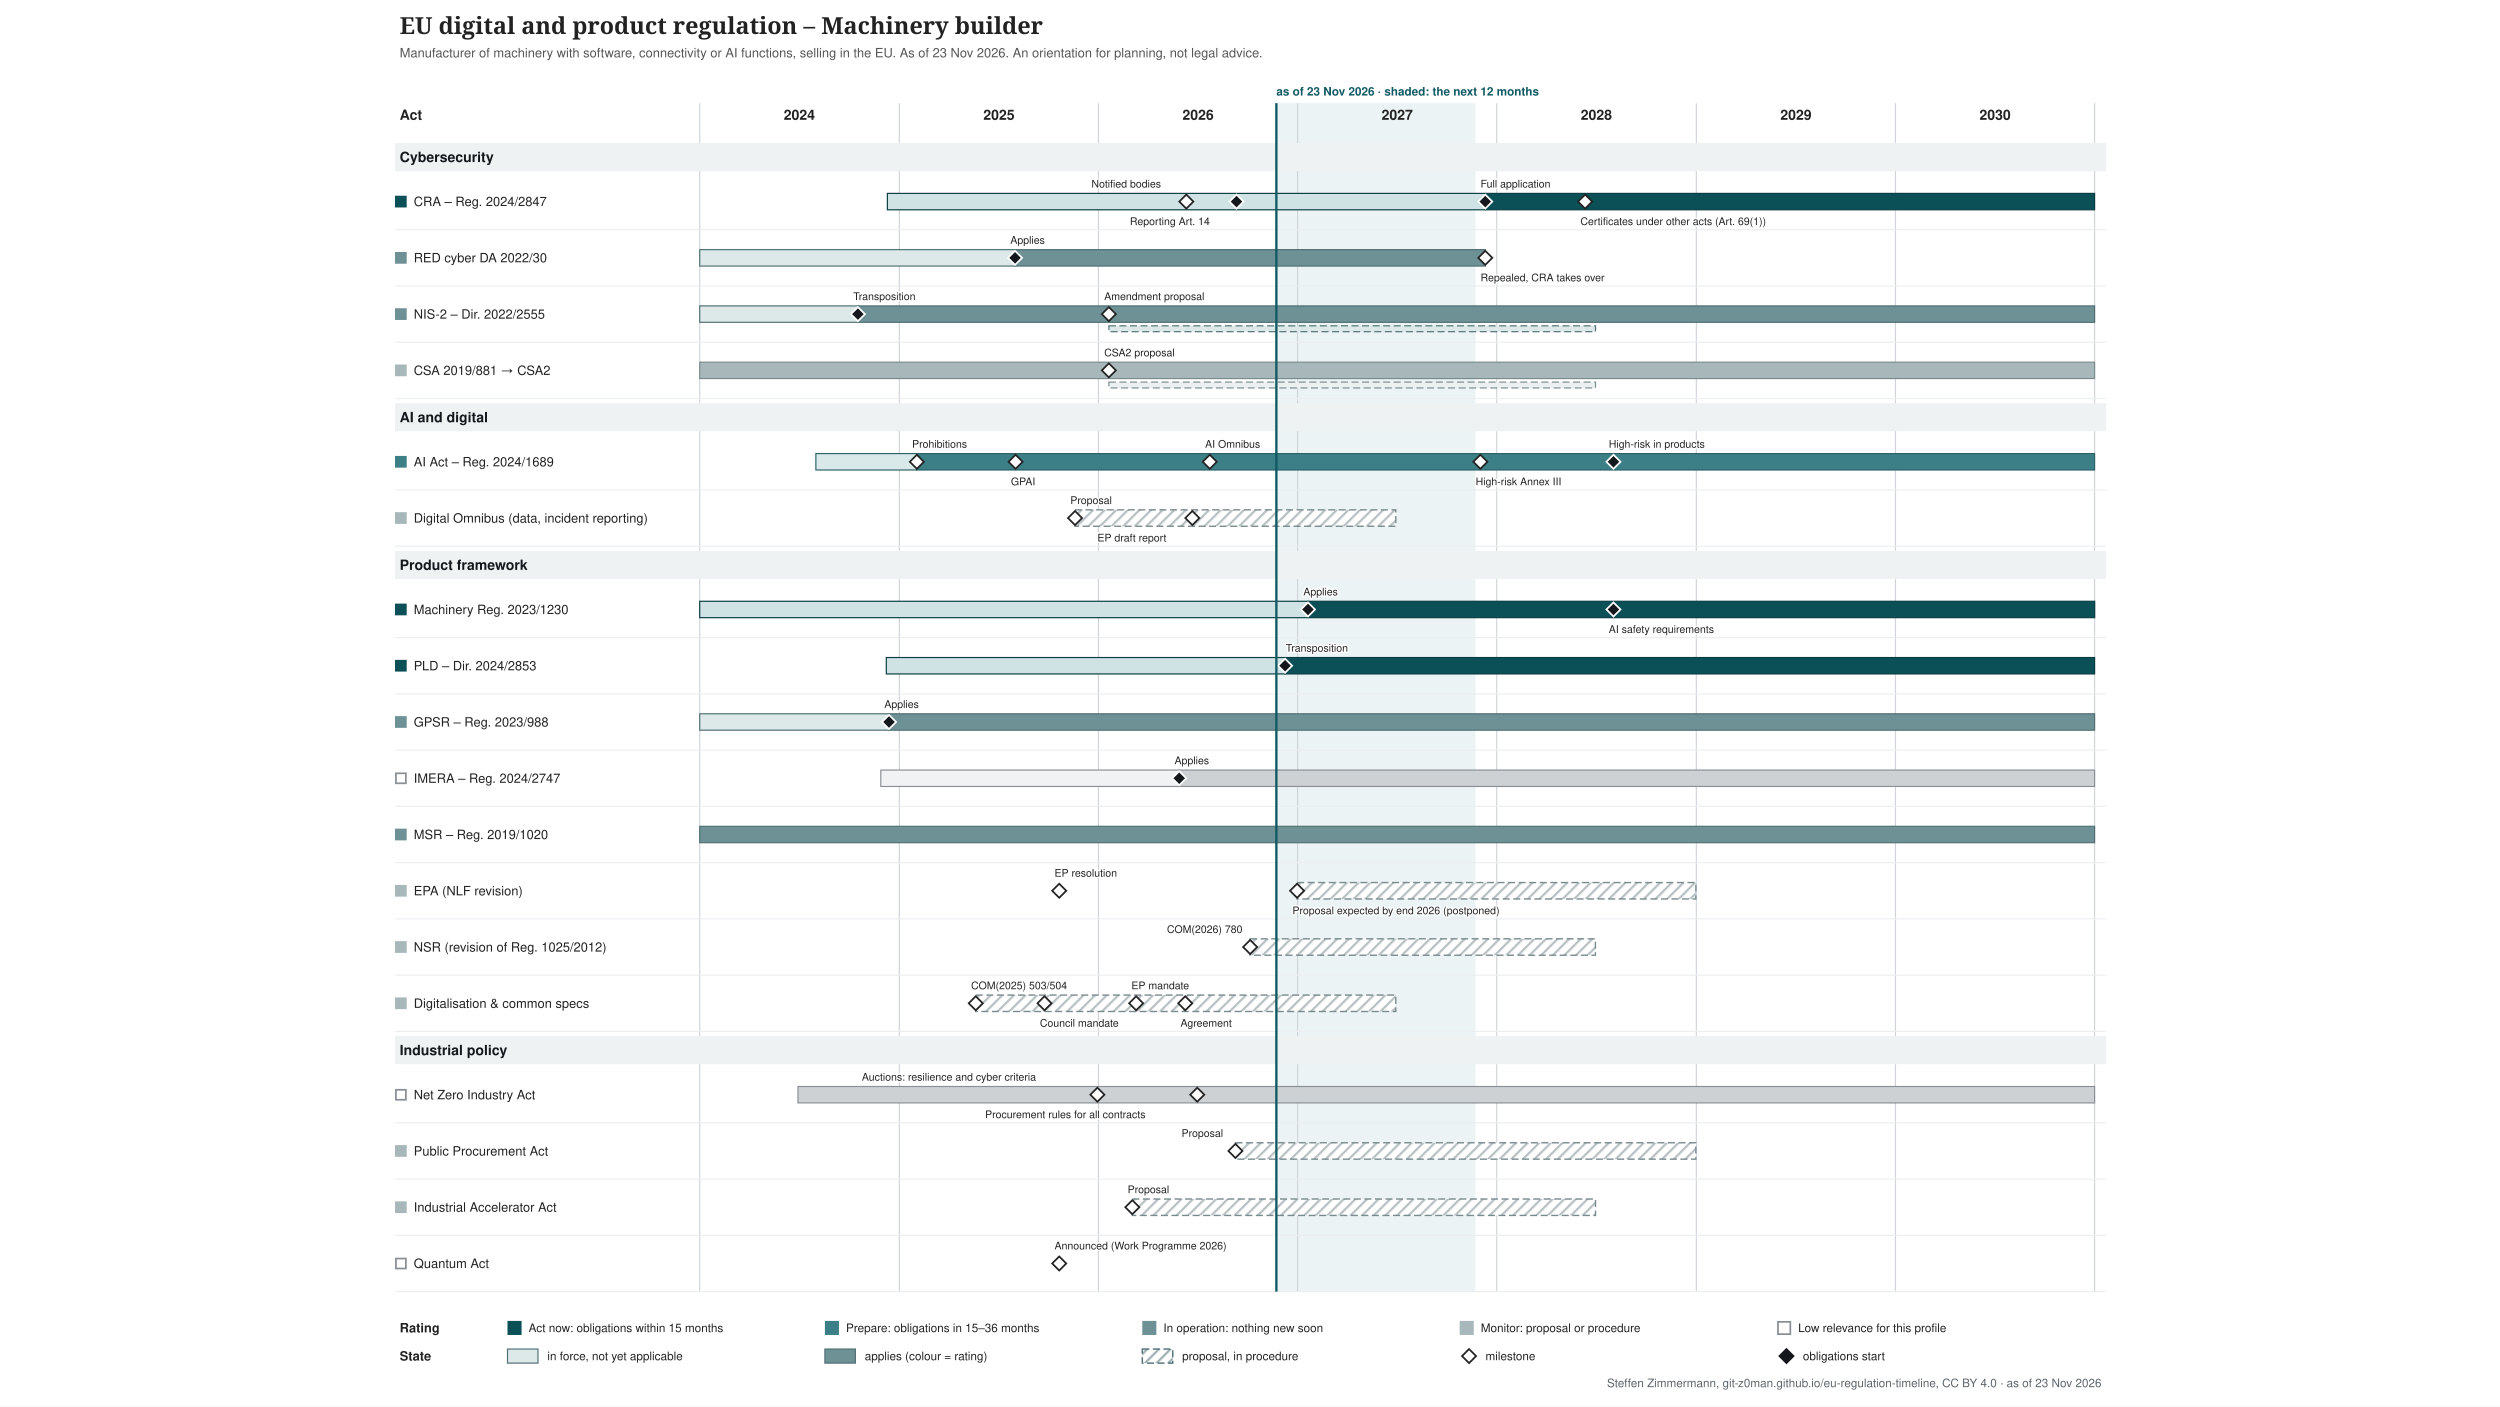
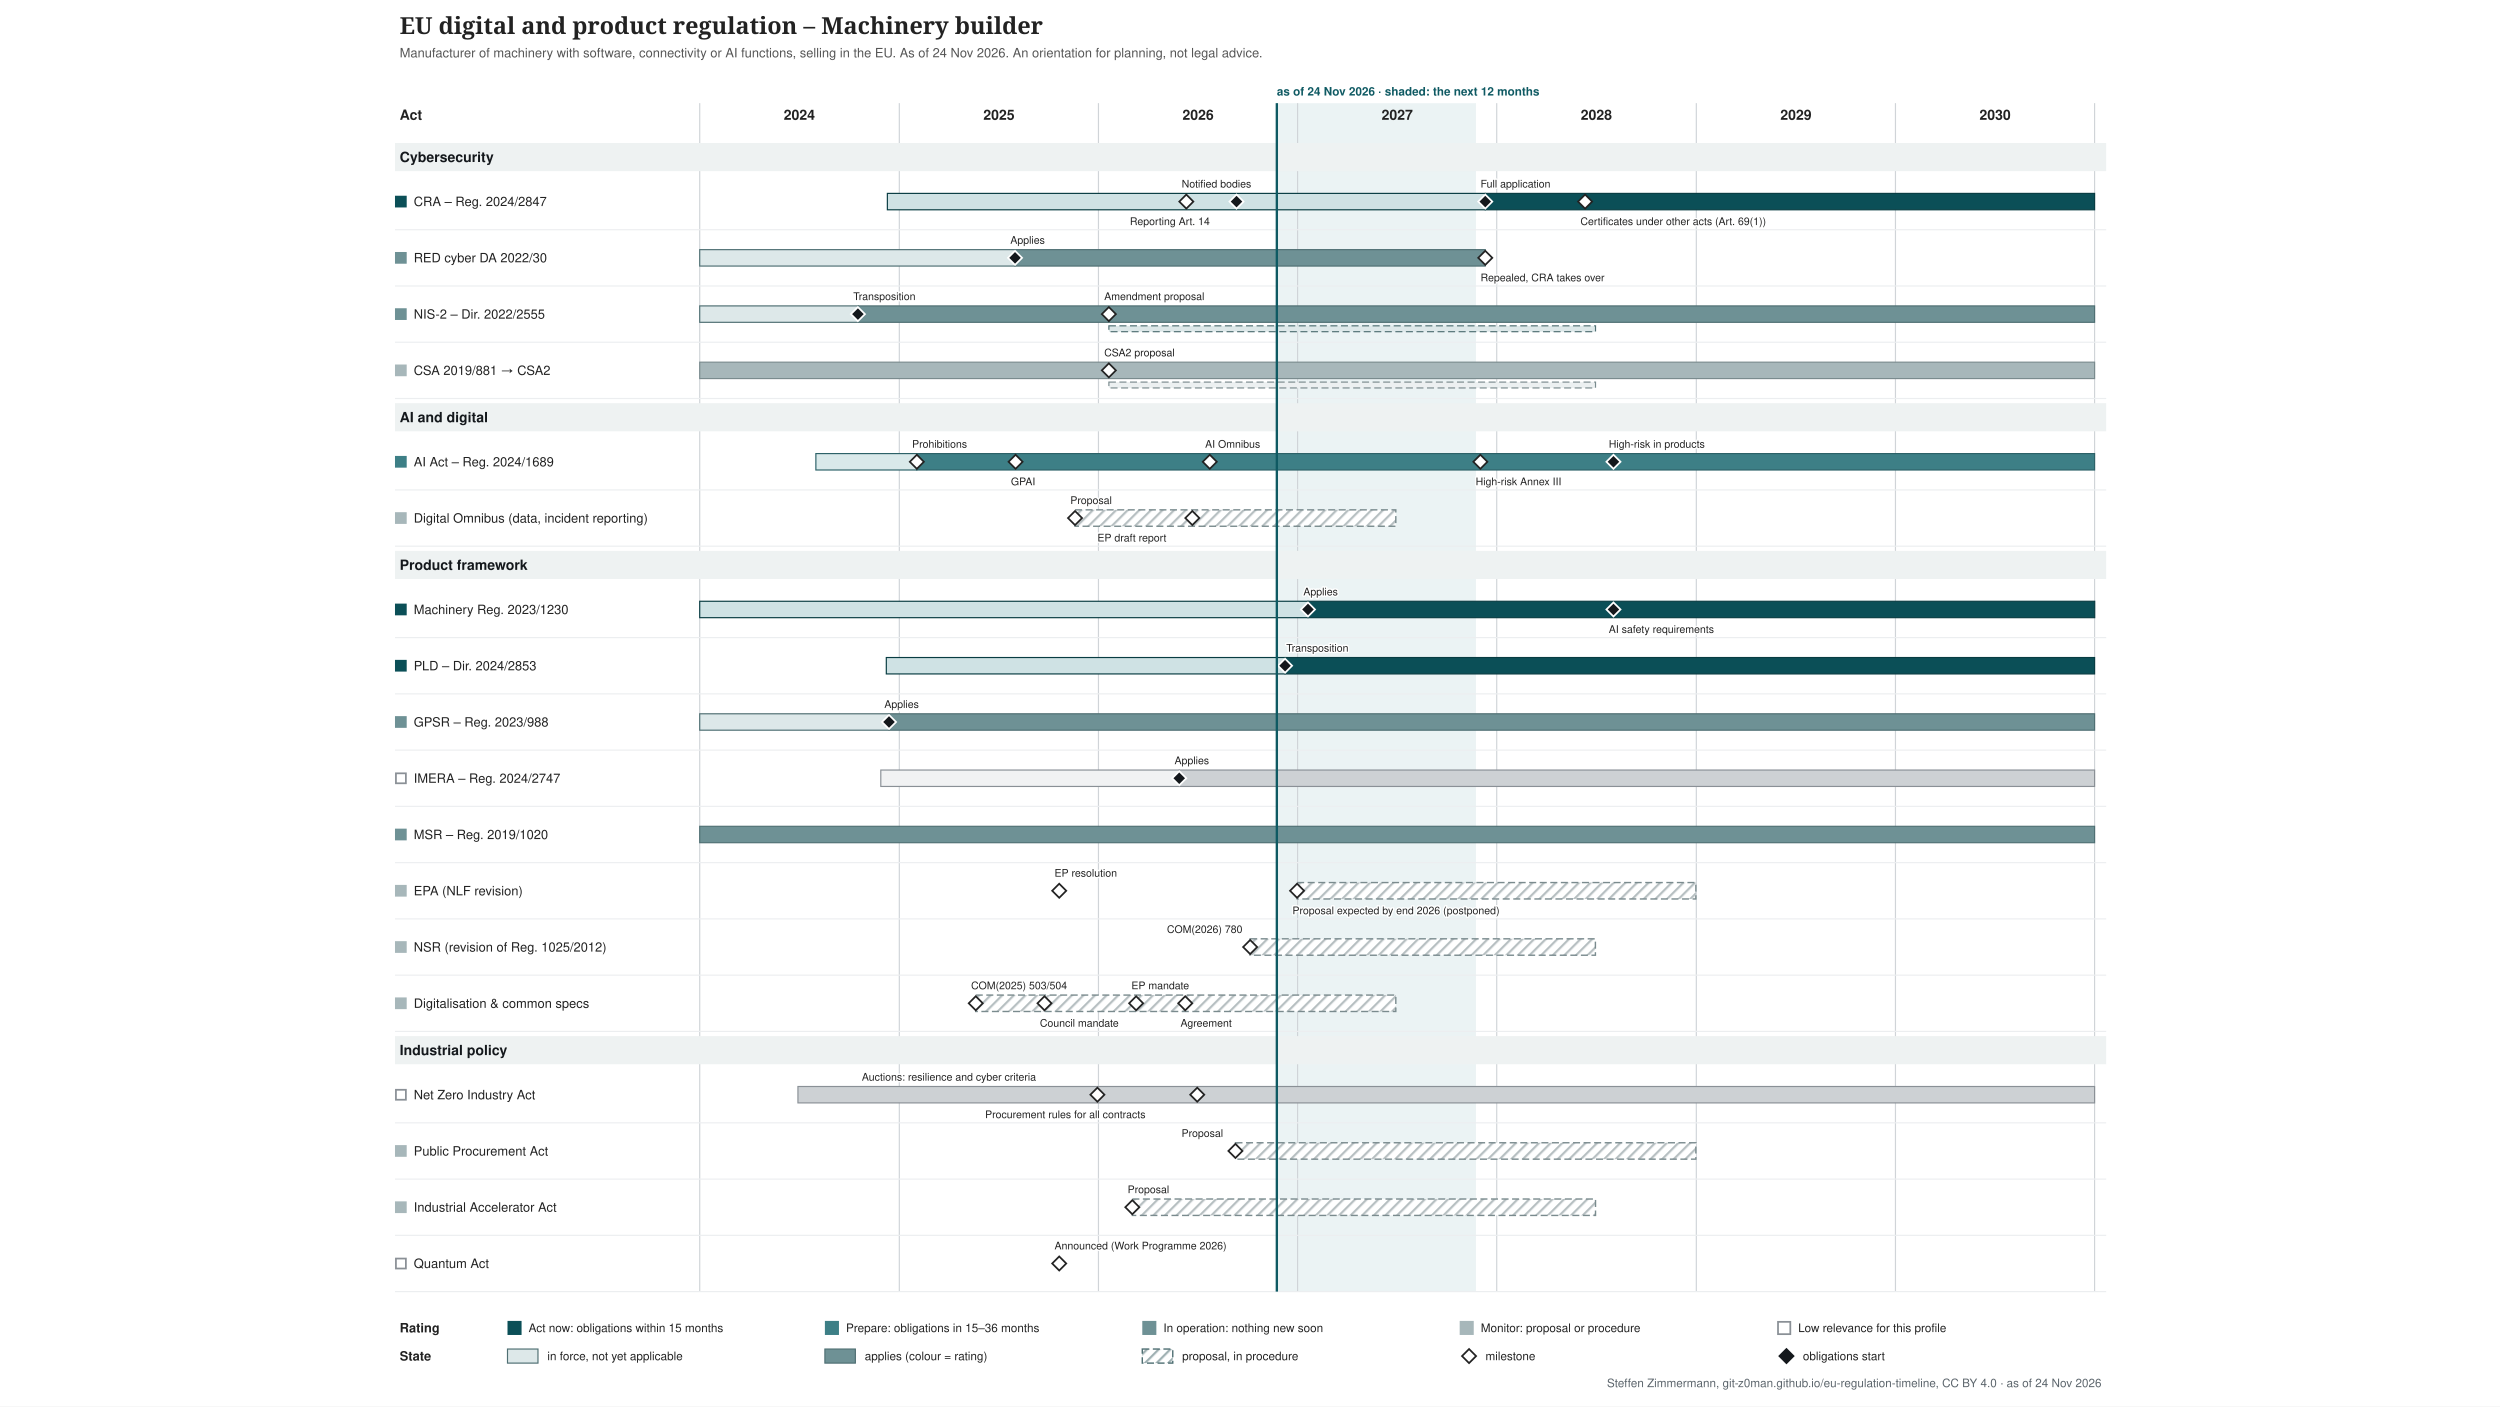
<svg xmlns="http://www.w3.org/2000/svg" xmlns:xlink="http://www.w3.org/1999/xlink" width="2133" height="1200" viewBox="-317 -0 2133 1200" font-family="&quot;Source Sans 3&quot;, Helvetica, Arial, sans-serif">
  <defs>
    <pattern id="hatch-4f6f73" width="7" height="7" patternUnits="userSpaceOnUse" patternTransform="rotate(45)">
      <rect width="7" height="7" fill="#ffffff" />
      <line x1="1" y1="0" x2="1" y2="7" stroke="#4f6f73" stroke-opacity="0.5" stroke-width="2" />
    </pattern>
    <pattern id="hatch-7a8b8e" width="7" height="7" patternUnits="userSpaceOnUse" patternTransform="rotate(45)">
      <rect width="7" height="7" fill="#ffffff" />
      <line x1="1" y1="0" x2="1" y2="7" stroke="#7a8b8e" stroke-opacity="0.5" stroke-width="2" />
    </pattern>
  </defs>
  <rect x="-317" y="-0" width="2133" height="1200" fill="#ffffff" />
  <g class="tl-title">
    <text font-size="20" fill="#222222" text-anchor="start" font-family="&quot;Source Serif 4&quot;, Georgia, serif" font-weight="600">
      <tspan x="24.0" y="29.0">EU digital and product regulation – Machinery builder</tspan>
    </text>
  </g>
  <g class="tl-sub">
    <text font-size="11" fill="#555555" text-anchor="start">
-       <tspan x="24.0" y="48.9">Manufacturer of machinery with software, connectivity or AI functions, selling in the EU. As of 23 Nov 2026. An orientation for planning, not legal advice.</tspan>
+       <tspan x="24.0" y="48.9">Manufacturer of machinery with software, connectivity or AI functions, selling in the EU. As of 24 Nov 2026. An orientation for planning, not legal advice.</tspan>
    </text>
  </g>
  <g class="tl-span" data-top="88" data-bottom="1102" data-kx="1480" data-width="1500">
-     <rect x="772.0" y="88.0" width="169.9" height="1014.0" fill="#e3eeef" stroke="none" opacity="0.7" />
+     <rect x="772.4" y="88.0" width="169.9" height="1014.0" fill="#e3eeef" stroke="none" opacity="0.7" />
    <text font-size="10" fill="#0f5a63" text-anchor="start" font-weight="bold">
-       <tspan x="772.0" y="81.5">as of 23 Nov 2026 · shaded: the next 12 months</tspan>
+       <tspan x="772.4" y="81.5">as of 24 Nov 2026 · shaded: the next 12 months</tspan>
    </text>
    <line x1="280.0" y1="88.0" x2="280.0" y2="1102.0" stroke="#d0d4d8" stroke-width="1" />
    <line x1="450.3" y1="88.0" x2="450.3" y2="1102.0" stroke="#d0d4d8" stroke-width="1" />
    <line x1="620.2" y1="88.0" x2="620.2" y2="1102.0" stroke="#d0d4d8" stroke-width="1" />
    <line x1="790.1" y1="88.0" x2="790.1" y2="1102.0" stroke="#d0d4d8" stroke-width="1" />
    <line x1="960.0" y1="88.0" x2="960.0" y2="1102.0" stroke="#d0d4d8" stroke-width="1" />
    <line x1="1130.3" y1="88.0" x2="1130.3" y2="1102.0" stroke="#d0d4d8" stroke-width="1" />
    <line x1="1300.2" y1="88.0" x2="1300.2" y2="1102.0" stroke="#d0d4d8" stroke-width="1" />
    <line x1="1470.1" y1="88.0" x2="1470.1" y2="1102.0" stroke="#d0d4d8" stroke-width="1" />
  </g>
  <text font-size="12" fill="#222222" text-anchor="middle" font-weight="bold">
    <tspan x="365.0" y="102.2">2024</tspan>
  </text>
  <text font-size="12" fill="#222222" text-anchor="middle" font-weight="bold">
    <tspan x="535.3" y="102.2">2025</tspan>
  </text>
  <text font-size="12" fill="#222222" text-anchor="middle" font-weight="bold">
    <tspan x="705.2" y="102.2">2026</tspan>
  </text>
  <text font-size="12" fill="#222222" text-anchor="middle" font-weight="bold">
    <tspan x="875.1" y="102.2">2027</tspan>
  </text>
  <text font-size="12" fill="#222222" text-anchor="middle" font-weight="bold">
    <tspan x="1045.0" y="102.2">2028</tspan>
  </text>
  <text font-size="12" fill="#222222" text-anchor="middle" font-weight="bold">
    <tspan x="1215.3" y="102.2">2029</tspan>
  </text>
  <text font-size="12" fill="#222222" text-anchor="middle" font-weight="bold">
    <tspan x="1385.2" y="102.2">2030</tspan>
  </text>
  <text font-size="12" fill="#222222" text-anchor="start" font-weight="bold">
    <tspan x="24.0" y="102.2">Act</tspan>
  </text>
  <g class="tl-group" data-group="Cybersecurity" data-y="118" data-h="30">
    <rect x="20.0" y="122.0" width="1460.0" height="24.0" fill="#eef2f2" />
    <text font-size="12" fill="#14181c" text-anchor="start" font-weight="bold">
      <tspan x="24.0" y="138.2">Cybersecurity</tspan>
    </text>
  </g>
  <g class="tl-row" data-row="cra" data-group="Cybersecurity" data-y="148" data-h="48" data-compact="48">
    <g>
      <rect x="20.0" y="167.0" width="10.0" height="10.0" fill="#0b4f57" stroke="none" />
    </g>
    <a xlink:href="http://data.europa.eu/eli/reg/2024/2847/oj" target="_blank">
      <text font-size="11" fill="#222222" text-anchor="start">
        <tspan x="36.0" y="175.8">CRA – Reg. 2024/2847</tspan>
      </text>
    </a>
    <a xlink:href="http://data.europa.eu/eli/reg/2024/2847/oj" target="_blank">
      <rect x="440.1" y="165.0" width="510.1" height="14.0" fill="#cfe2e4" stroke="#083c42" />
    </a>
    <a xlink:href="http://data.europa.eu/eli/reg/2024/2847/oj" target="_blank">
      <rect x="950.2" y="165.0" width="519.9" height="14.0" fill="#0b4f57" stroke="#083c42" />
    </a>
    <a xlink:href="http://data.europa.eu/eli/reg/2024/2847/oj" target="_blank">
      <polygon points="695.168,166.0 701.168,172.0 695.168,178.0 689.168,172.0" fill="#ffffff" stroke="#222222" stroke-width="1.5" />
    </a>
    <a xlink:href="http://data.europa.eu/eli/reg/2024/2847/oj" target="_blank">
      <text font-size="9" fill="#222222" text-anchor="start" stroke="#ffffff" stroke-width="2.5" stroke-linejoin="round" paint-order="stroke">
-         <tspan x="614.2" y="160.0">Notified bodies</tspan>
+         <tspan x="691.2" y="160.0">Notified bodies</tspan>
      </text>
    </a>
    <a xlink:href="http://data.europa.eu/eli/reg/2024/2847/oj" target="_blank">
      <polygon points="737.988,166.0 743.988,172.0 737.988,178.0 731.988,172.0" fill="#14181c" stroke="#ffffff" stroke-width="1.5" />
    </a>
    <a xlink:href="http://data.europa.eu/eli/reg/2024/2847/oj" target="_blank">
      <text font-size="9" fill="#222222" text-anchor="start" stroke="#ffffff" stroke-width="2.5" stroke-linejoin="round" paint-order="stroke">
        <tspan x="647.0" y="192.0">Reporting Art. 14</tspan>
      </text>
    </a>
    <a xlink:href="http://data.europa.eu/eli/reg/2024/2847/oj" target="_blank">
      <polygon points="950.226,166.0 956.226,172.0 950.226,178.0 944.226,172.0" fill="#14181c" stroke="#ffffff" stroke-width="1.5" />
    </a>
    <a xlink:href="http://data.europa.eu/eli/reg/2024/2847/oj" target="_blank">
      <text font-size="9" fill="#222222" text-anchor="start" stroke="#ffffff" stroke-width="2.5" stroke-linejoin="round" paint-order="stroke">
        <tspan x="946.2" y="160.0">Full application</tspan>
      </text>
    </a>
    <a xlink:href="http://data.europa.eu/eli/reg/2024/2847/oj" target="_blank">
      <polygon points="1035.4,166.0 1041.4,172.0 1035.4,178.0 1029.4,172.0" fill="#ffffff" stroke="#222222" stroke-width="1.5" />
    </a>
    <a xlink:href="http://data.europa.eu/eli/reg/2024/2847/oj" target="_blank">
      <text font-size="9" fill="#222222" text-anchor="start" stroke="#ffffff" stroke-width="2.5" stroke-linejoin="round" paint-order="stroke">
        <tspan x="1031.4" y="192.0">Certificates under other acts (Art. 69(1))</tspan>
      </text>
    </a>
    <line x1="20.0" y1="196.0" x2="1480.0" y2="196.0" stroke="#eceef0" stroke-width="1" />
  </g>
  <g class="tl-row" data-row="red-cyber" data-group="Cybersecurity" data-y="196" data-h="48" data-compact="48">
    <g>
      <rect x="20.0" y="215.0" width="10.0" height="10.0" fill="#6e9195" stroke="none" />
    </g>
    <a xlink:href="http://data.europa.eu/eli/reg_del/2022/30/oj" target="_blank">
      <text font-size="11" fill="#222222" text-anchor="start">
        <tspan x="36.0" y="223.8">RED cyber DA 2022/30</tspan>
      </text>
    </a>
    <a xlink:href="http://data.europa.eu/eli/reg_del/2022/30/oj" target="_blank">
      <rect x="280.0" y="213.0" width="269.0" height="14.0" fill="#dde8e9" stroke="#4f6f73" />
    </a>
    <a xlink:href="http://data.europa.eu/eli/reg_del/2022/30/oj" target="_blank">
      <rect x="549.0" y="213.0" width="401.2" height="14.0" fill="#6e9195" stroke="#4f6f73" />
    </a>
    <a xlink:href="https://eur-lex.europa.eu/legal-content/EN/TXT/?uri=CELEX:32023R2444" target="_blank">
      <polygon points="549.021,214.0 555.021,220.0 549.021,226.0 543.021,220.0" fill="#14181c" stroke="#ffffff" stroke-width="1.5" />
    </a>
    <a xlink:href="https://eur-lex.europa.eu/legal-content/EN/TXT/?uri=CELEX:32023R2444" target="_blank">
      <text font-size="9" fill="#222222" text-anchor="start" stroke="#ffffff" stroke-width="2.5" stroke-linejoin="round" paint-order="stroke">
        <tspan x="545.0" y="208.0">Applies</tspan>
      </text>
    </a>
    <a xlink:href="http://data.europa.eu/eli/reg_del/2026/339/oj" target="_blank">
      <polygon points="950.226,214.0 956.226,220.0 950.226,226.0 944.226,220.0" fill="#ffffff" stroke="#222222" stroke-width="1.5" />
    </a>
    <a xlink:href="http://data.europa.eu/eli/reg_del/2026/339/oj" target="_blank">
      <text font-size="9" fill="#222222" text-anchor="start" stroke="#ffffff" stroke-width="2.5" stroke-linejoin="round" paint-order="stroke">
        <tspan x="946.2" y="240.0">Repealed, CRA takes over</tspan>
      </text>
    </a>
    <line x1="20.0" y1="244.0" x2="1480.0" y2="244.0" stroke="#eceef0" stroke-width="1" />
  </g>
  <g class="tl-row" data-row="nis2" data-group="Cybersecurity" data-y="244" data-h="48" data-compact="48">
    <g>
      <rect x="20.0" y="263.0" width="10.0" height="10.0" fill="#6e9195" stroke="none" />
    </g>
    <a xlink:href="http://data.europa.eu/eli/dir/2022/2555/oj" target="_blank">
      <text font-size="11" fill="#222222" text-anchor="start">
        <tspan x="36.0" y="271.9">NIS-2 – Dir. 2022/2555</tspan>
      </text>
    </a>
    <a xlink:href="http://data.europa.eu/eli/dir/2022/2555/oj" target="_blank">
      <rect x="280.0" y="261.0" width="135.4" height="14.0" fill="#dde8e9" stroke="#4f6f73" />
    </a>
    <a xlink:href="http://data.europa.eu/eli/dir/2022/2555/oj" target="_blank">
      <rect x="415.4" y="261.0" width="1054.7" height="14.0" fill="#6e9195" stroke="#4f6f73" />
    </a>
    <a xlink:href="http://data.europa.eu/eli/dir/2022/2555/oj" target="_blank">
      <rect x="629.1" y="278.0" width="415.2" height="5.0" fill="#dde8e9" stroke="#4f6f73" stroke-dasharray="6 3" stroke-width="1" />
    </a>
    <a xlink:href="http://data.europa.eu/eli/dir/2022/2555/oj" target="_blank">
      <polygon points="414.976,262.0 420.976,268.0 414.976,274.0 408.976,268.0" fill="#14181c" stroke="#ffffff" stroke-width="1.5" />
    </a>
    <a xlink:href="http://data.europa.eu/eli/dir/2022/2555/oj" target="_blank">
      <text font-size="9" fill="#222222" text-anchor="start" stroke="#ffffff" stroke-width="2.5" stroke-linejoin="round" paint-order="stroke">
        <tspan x="411.0" y="256.0">Transposition</tspan>
      </text>
    </a>
    <a xlink:href="https://eur-lex.europa.eu/legal-content/EN/TXT/?uri=CELEX:52026PC0013" target="_blank">
      <polygon points="629.076,262.0 635.076,268.0 629.076,274.0 623.076,268.0" fill="#ffffff" stroke="#222222" stroke-width="1.5" />
    </a>
    <a xlink:href="https://eur-lex.europa.eu/legal-content/EN/TXT/?uri=CELEX:52026PC0013" target="_blank">
      <text font-size="9" fill="#222222" text-anchor="start" stroke="#ffffff" stroke-width="2.5" stroke-linejoin="round" paint-order="stroke">
        <tspan x="625.1" y="256.0">Amendment proposal</tspan>
      </text>
    </a>
    <line x1="20.0" y1="292.0" x2="1480.0" y2="292.0" stroke="#eceef0" stroke-width="1" />
  </g>
  <g class="tl-row" data-row="csa" data-group="Cybersecurity" data-y="292" data-h="48" data-compact="48">
    <g>
      <rect x="20.0" y="311.0" width="10.0" height="10.0" fill="#a7b7ba" stroke="none" />
    </g>
    <a xlink:href="http://data.europa.eu/eli/reg/2019/881/oj" target="_blank">
      <text font-size="11" fill="#222222" text-anchor="start">
        <tspan x="36.0" y="319.9">CSA 2019/881 → CSA2</tspan>
      </text>
    </a>
    <a xlink:href="http://data.europa.eu/eli/reg/2019/881/oj" target="_blank">
      <rect x="280.0" y="309.0" width="1190.1" height="14.0" fill="#a7b7ba" stroke="#7a8b8e" />
    </a>
    <a xlink:href="http://data.europa.eu/eli/reg/2019/881/oj" target="_blank">
      <rect x="629.1" y="326.0" width="415.2" height="5.0" fill="#ecf0f1" stroke="#7a8b8e" stroke-dasharray="6 3" stroke-width="1" />
    </a>
    <a xlink:href="https://eur-lex.europa.eu/legal-content/EN/TXT/?uri=CELEX:52026PC0011" target="_blank">
      <polygon points="629.076,310.0 635.076,316.0 629.076,322.0 623.076,316.0" fill="#ffffff" stroke="#222222" stroke-width="1.5" />
    </a>
    <a xlink:href="https://eur-lex.europa.eu/legal-content/EN/TXT/?uri=CELEX:52026PC0011" target="_blank">
      <text font-size="9" fill="#222222" text-anchor="start" stroke="#ffffff" stroke-width="2.5" stroke-linejoin="round" paint-order="stroke">
        <tspan x="625.1" y="304.0">CSA2 proposal</tspan>
      </text>
    </a>
    <line x1="20.0" y1="340.0" x2="1480.0" y2="340.0" stroke="#eceef0" stroke-width="1" />
  </g>
  <g class="tl-group" data-group="AI and digital" data-y="340" data-h="30">
    <rect x="20.0" y="344.0" width="1460.0" height="24.0" fill="#eef2f2" />
    <text font-size="12" fill="#14181c" text-anchor="start" font-weight="bold">
      <tspan x="24.0" y="360.2">AI and digital</tspan>
    </text>
  </g>
  <g class="tl-row" data-row="ai-act" data-group="AI and digital" data-y="370" data-h="48" data-compact="48">
    <g>
      <rect x="20.0" y="389.0" width="10.0" height="10.0" fill="#3d7f86" stroke="none" />
    </g>
    <a xlink:href="http://data.europa.eu/eli/reg/2024/1689/oj" target="_blank">
      <text font-size="11" fill="#222222" text-anchor="start">
        <tspan x="36.0" y="397.9">AI Act – Reg. 2024/1689</tspan>
      </text>
    </a>
    <a xlink:href="http://data.europa.eu/eli/reg/2024/1689/oj" target="_blank">
      <rect x="379.1" y="387.0" width="86.1" height="14.0" fill="#d9e9ea" stroke="#2d6268" />
    </a>
    <a xlink:href="http://data.europa.eu/eli/reg/2024/1689/oj" target="_blank">
      <rect x="465.2" y="387.0" width="1004.9" height="14.0" fill="#3d7f86" stroke="#2d6268" />
    </a>
    <a xlink:href="http://data.europa.eu/eli/reg/2024/1689/oj" target="_blank">
      <polygon points="465.243,388.0 471.243,394.0 465.243,400.0 459.243,394.0" fill="#ffffff" stroke="#222222" stroke-width="1.5" />
    </a>
    <a xlink:href="http://data.europa.eu/eli/reg/2024/1689/oj" target="_blank">
      <text font-size="9" fill="#222222" text-anchor="start" stroke="#ffffff" stroke-width="2.5" stroke-linejoin="round" paint-order="stroke">
        <tspan x="461.2" y="382.0">Prohibitions</tspan>
      </text>
    </a>
    <a xlink:href="http://data.europa.eu/eli/reg/2024/1689/oj" target="_blank">
      <polygon points="549.487,388.0 555.487,394.0 549.487,400.0 543.487,394.0" fill="#ffffff" stroke="#222222" stroke-width="1.5" />
    </a>
    <a xlink:href="http://data.europa.eu/eli/reg/2024/1689/oj" target="_blank">
      <text font-size="9" fill="#222222" text-anchor="start" stroke="#ffffff" stroke-width="2.5" stroke-linejoin="round" paint-order="stroke">
        <tspan x="545.5" y="414.0">GPAI</tspan>
      </text>
    </a>
    <a xlink:href="http://data.europa.eu/eli/reg/2026/1744/oj" target="_blank">
      <polygon points="715.181,388.0 721.181,394.0 715.181,400.0 709.181,394.0" fill="#ffffff" stroke="#222222" stroke-width="1.5" />
    </a>
    <a xlink:href="http://data.europa.eu/eli/reg/2026/1744/oj" target="_blank">
      <text font-size="9" fill="#222222" text-anchor="start" stroke="#ffffff" stroke-width="2.5" stroke-linejoin="round" paint-order="stroke">
        <tspan x="711.2" y="382.0">AI Omnibus</tspan>
      </text>
    </a>
    <a xlink:href="http://data.europa.eu/eli/reg/2026/1744/oj" target="_blank">
      <polygon points="946.037,388.0 952.037,394.0 946.037,400.0 940.037,394.0" fill="#ffffff" stroke="#222222" stroke-width="1.5" />
    </a>
    <a xlink:href="http://data.europa.eu/eli/reg/2026/1744/oj" target="_blank">
      <text font-size="9" fill="#222222" text-anchor="start" stroke="#ffffff" stroke-width="2.5" stroke-linejoin="round" paint-order="stroke">
        <tspan x="942.0" y="414.0">High-risk Annex III</tspan>
      </text>
    </a>
    <a xlink:href="http://data.europa.eu/eli/reg/2026/1744/oj" target="_blank">
      <polygon points="1059.603,388.0 1065.603,394.0 1059.603,400.0 1053.603,394.0" fill="#14181c" stroke="#ffffff" stroke-width="1.5" />
    </a>
    <a xlink:href="http://data.europa.eu/eli/reg/2026/1744/oj" target="_blank">
      <text font-size="9" fill="#222222" text-anchor="start" stroke="#ffffff" stroke-width="2.5" stroke-linejoin="round" paint-order="stroke">
        <tspan x="1055.6" y="382.0">High-risk in products</tspan>
      </text>
    </a>
    <line x1="20.0" y1="418.0" x2="1480.0" y2="418.0" stroke="#eceef0" stroke-width="1" />
  </g>
  <g class="tl-row" data-row="omnibus" data-group="AI and digital" data-y="418" data-h="48" data-compact="48">
    <g>
      <rect x="20.0" y="437.0" width="10.0" height="10.0" fill="#a7b7ba" stroke="none" />
    </g>
    <a xlink:href="https://eur-lex.europa.eu/legal-content/EN/TXT/?uri=CELEX:52025PC0837" target="_blank">
      <text font-size="11" fill="#222222" text-anchor="start">
        <tspan x="36.0" y="445.9">Digital Omnibus (data, incident reporting)</tspan>
      </text>
    </a>
    <a xlink:href="https://eur-lex.europa.eu/legal-content/EN/TXT/?uri=CELEX:52025PC0837" target="_blank">
      <rect x="600.2" y="435.0" width="273.7" height="14.0" fill="url(#hatch-7a8b8e)" stroke="#7a8b8e" stroke-dasharray="6 3" stroke-width="1.2" />
    </a>
    <a xlink:href="https://eur-lex.europa.eu/legal-content/EN/TXT/?uri=CELEX:52025PC0837" target="_blank">
      <polygon points="600.219,436.0 606.219,442.0 600.219,448.0 594.219,442.0" fill="#ffffff" stroke="#222222" stroke-width="1.5" />
    </a>
    <a xlink:href="https://eur-lex.europa.eu/legal-content/EN/TXT/?uri=CELEX:52025PC0837" target="_blank">
      <text font-size="9" fill="#222222" text-anchor="start" stroke="#ffffff" stroke-width="2.5" stroke-linejoin="round" paint-order="stroke">
        <tspan x="596.2" y="430.0">Proposal</tspan>
      </text>
    </a>
    <a xlink:href="https://data.europarl.europa.eu/distribution/reds_iCmRp-Dft/CJ72-PR-786818/CJ72-PR-786818_en.docx" target="_blank">
      <polygon points="700.287,436.0 706.287,442.0 700.287,448.0 694.287,442.0" fill="#ffffff" stroke="#222222" stroke-width="1.5" />
    </a>
    <a xlink:href="https://data.europarl.europa.eu/distribution/reds_iCmRp-Dft/CJ72-PR-786818/CJ72-PR-786818_en.docx" target="_blank">
      <text font-size="9" fill="#222222" text-anchor="start" stroke="#ffffff" stroke-width="2.5" stroke-linejoin="round" paint-order="stroke">
        <tspan x="619.3" y="462.0">EP draft report</tspan>
      </text>
    </a>
    <line x1="20.0" y1="466.0" x2="1480.0" y2="466.0" stroke="#eceef0" stroke-width="1" />
  </g>
  <g class="tl-group" data-group="Product framework" data-y="466" data-h="30">
    <rect x="20.0" y="470.0" width="1460.0" height="24.0" fill="#eef2f2" />
    <text font-size="12" fill="#14181c" text-anchor="start" font-weight="bold">
      <tspan x="24.0" y="486.2">Product framework</tspan>
    </text>
  </g>
  <g class="tl-row" data-row="machinery" data-group="Product framework" data-y="496" data-h="48" data-compact="48">
    <g>
      <rect x="20.0" y="515.0" width="10.0" height="10.0" fill="#0b4f57" stroke="none" />
    </g>
    <a xlink:href="http://data.europa.eu/eli/reg/2023/1230/oj" target="_blank">
      <text font-size="11" fill="#222222" text-anchor="start">
        <tspan x="36.0" y="523.9">Machinery Reg. 2023/1230</tspan>
      </text>
    </a>
    <a xlink:href="http://data.europa.eu/eli/reg/2023/1230/oj" target="_blank">
      <rect x="280.0" y="513.0" width="519.0" height="14.0" fill="#cfe2e4" stroke="#083c42" />
    </a>
    <a xlink:href="http://data.europa.eu/eli/reg/2023/1230/oj" target="_blank">
      <rect x="799.0" y="513.0" width="671.2" height="14.0" fill="#0b4f57" stroke="#083c42" />
    </a>
    <a xlink:href="http://data.europa.eu/eli/reg/2023/1230/oj" target="_blank">
      <polygon points="798.96,514.0 804.96,520.0 798.96,526.0 792.96,520.0" fill="#14181c" stroke="#ffffff" stroke-width="1.5" />
    </a>
    <a xlink:href="http://data.europa.eu/eli/reg/2023/1230/oj" target="_blank">
      <text font-size="9" fill="#222222" text-anchor="start" stroke="#ffffff" stroke-width="2.5" stroke-linejoin="round" paint-order="stroke">
        <tspan x="795.0" y="508.0">Applies</tspan>
      </text>
    </a>
    <a xlink:href="http://data.europa.eu/eli/reg/2026/1744/oj" target="_blank">
      <polygon points="1059.603,514.0 1065.603,520.0 1059.603,526.0 1053.603,520.0" fill="#14181c" stroke="#ffffff" stroke-width="1.5" />
    </a>
    <a xlink:href="http://data.europa.eu/eli/reg/2026/1744/oj" target="_blank">
      <text font-size="9" fill="#222222" text-anchor="start" stroke="#ffffff" stroke-width="2.5" stroke-linejoin="round" paint-order="stroke">
        <tspan x="1055.6" y="540.0">AI safety requirements</tspan>
      </text>
    </a>
    <line x1="20.0" y1="544.0" x2="1480.0" y2="544.0" stroke="#eceef0" stroke-width="1" />
  </g>
  <g class="tl-row" data-row="pld" data-group="Product framework" data-y="544" data-h="48" data-compact="48">
    <g>
      <rect x="20.0" y="563.0" width="10.0" height="10.0" fill="#0b4f57" stroke="none" />
    </g>
    <a xlink:href="http://data.europa.eu/eli/dir/2024/2853/oj" target="_blank">
      <text font-size="11" fill="#222222" text-anchor="start">
        <tspan x="36.0" y="571.9">PLD – Dir. 2024/2853</tspan>
      </text>
    </a>
    <a xlink:href="http://data.europa.eu/eli/dir/2024/2853/oj" target="_blank">
      <rect x="439.2" y="561.0" width="340.2" height="14.0" fill="#cfe2e4" stroke="#083c42" />
    </a>
    <a xlink:href="http://data.europa.eu/eli/dir/2024/2853/oj" target="_blank">
      <rect x="779.4" y="561.0" width="690.7" height="14.0" fill="#0b4f57" stroke="#083c42" />
    </a>
    <a xlink:href="http://data.europa.eu/eli/dir/2024/2853/oj" target="_blank">
      <polygon points="779.411,562.0 785.411,568.0 779.411,574.0 773.411,568.0" fill="#14181c" stroke="#ffffff" stroke-width="1.5" />
    </a>
    <a xlink:href="http://data.europa.eu/eli/dir/2024/2853/oj" target="_blank">
      <text font-size="9" fill="#222222" text-anchor="start" stroke="#ffffff" stroke-width="2.5" stroke-linejoin="round" paint-order="stroke">
-         <tspan x="780.0" y="556.0">Transposition</tspan>
+         <tspan x="780.4" y="556.0">Transposition</tspan>
      </text>
    </a>
    <line x1="20.0" y1="592.0" x2="1480.0" y2="592.0" stroke="#eceef0" stroke-width="1" />
  </g>
  <g class="tl-row" data-row="gpsr" data-group="Product framework" data-y="592" data-h="48" data-compact="48">
    <g>
      <rect x="20.0" y="611.0" width="10.0" height="10.0" fill="#6e9195" stroke="none" />
    </g>
    <a xlink:href="http://data.europa.eu/eli/reg/2023/988/oj" target="_blank">
      <text font-size="11" fill="#222222" text-anchor="start">
        <tspan x="36.0" y="619.9">GPSR – Reg. 2023/988</tspan>
      </text>
    </a>
    <a xlink:href="http://data.europa.eu/eli/reg/2023/988/oj" target="_blank">
      <rect x="280.0" y="609.0" width="161.5" height="14.0" fill="#dde8e9" stroke="#4f6f73" />
    </a>
    <a xlink:href="http://data.europa.eu/eli/reg/2023/988/oj" target="_blank">
      <rect x="441.5" y="609.0" width="1028.6" height="14.0" fill="#6e9195" stroke="#4f6f73" />
    </a>
    <a xlink:href="http://data.europa.eu/eli/reg/2023/988/oj" target="_blank">
      <polygon points="441.506,610.0 447.506,616.0 441.506,622.0 435.506,616.0" fill="#14181c" stroke="#ffffff" stroke-width="1.5" />
    </a>
    <a xlink:href="http://data.europa.eu/eli/reg/2023/988/oj" target="_blank">
      <text font-size="9" fill="#222222" text-anchor="start" stroke="#ffffff" stroke-width="2.5" stroke-linejoin="round" paint-order="stroke">
        <tspan x="437.5" y="604.0">Applies</tspan>
      </text>
    </a>
    <line x1="20.0" y1="640.0" x2="1480.0" y2="640.0" stroke="#eceef0" stroke-width="1" />
  </g>
  <g class="tl-row" data-row="imera" data-group="Product framework" data-y="640" data-h="48" data-compact="48">
    <g>
      <rect x="20.8" y="659.8" width="8.5" height="8.5" fill="#ffffff" stroke="#8a9096" stroke-width="1.5" />
    </g>
    <a xlink:href="http://data.europa.eu/eli/reg/2024/2747/oj" target="_blank">
      <text font-size="11" fill="#222222" text-anchor="start">
        <tspan x="36.0" y="667.9">IMERA – Reg. 2024/2747</tspan>
      </text>
    </a>
    <a xlink:href="http://data.europa.eu/eli/reg/2024/2747/oj" target="_blank">
      <rect x="434.5" y="657.0" width="254.6" height="14.0" fill="#f1f2f3" stroke="#8a9096" />
    </a>
    <a xlink:href="http://data.europa.eu/eli/reg/2024/2747/oj" target="_blank">
      <rect x="689.1" y="657.0" width="781.0" height="14.0" fill="#cdd1d4" stroke="#8a9096" />
    </a>
    <a xlink:href="http://data.europa.eu/eli/reg/2024/2747/oj" target="_blank">
      <polygon points="689.117,658.0 695.117,664.0 689.117,670.0 683.117,664.0" fill="#14181c" stroke="#ffffff" stroke-width="1.5" />
    </a>
    <a xlink:href="http://data.europa.eu/eli/reg/2024/2747/oj" target="_blank">
      <text font-size="9" fill="#222222" text-anchor="start" stroke="#ffffff" stroke-width="2.5" stroke-linejoin="round" paint-order="stroke">
        <tspan x="685.1" y="652.0">Applies</tspan>
      </text>
    </a>
    <line x1="20.0" y1="688.0" x2="1480.0" y2="688.0" stroke="#eceef0" stroke-width="1" />
  </g>
  <g class="tl-row" data-row="msr" data-group="Product framework" data-y="688" data-h="48" data-compact="48">
    <g>
      <rect x="20.0" y="707.0" width="10.0" height="10.0" fill="#6e9195" stroke="none" />
    </g>
    <a xlink:href="http://data.europa.eu/eli/reg/2019/1020/oj" target="_blank">
      <text font-size="11" fill="#222222" text-anchor="start">
        <tspan x="36.0" y="715.9">MSR – Reg. 2019/1020</tspan>
      </text>
    </a>
    <a xlink:href="http://data.europa.eu/eli/reg/2019/1020/oj" target="_blank">
      <rect x="280.0" y="705.0" width="1190.1" height="14.0" fill="#6e9195" stroke="#4f6f73" />
    </a>
    <line x1="20.0" y1="736.0" x2="1480.0" y2="736.0" stroke="#eceef0" stroke-width="1" />
  </g>
  <g class="tl-row" data-row="epa" data-group="Product framework" data-y="736" data-h="48" data-compact="48">
    <g>
      <rect x="20.0" y="755.0" width="10.0" height="10.0" fill="#a7b7ba" stroke="none" />
    </g>
    <a xlink:href="https://eur-lex.europa.eu/legal-content/EN/TXT/?uri=CELEX:52025IP0242" target="_blank">
      <text font-size="11" fill="#222222" text-anchor="start">
        <tspan x="36.0" y="763.9">EPA (NLF revision)</tspan>
      </text>
    </a>
    <a xlink:href="https://eur-lex.europa.eu/legal-content/EN/TXT/?uri=CELEX:52025IP0242" target="_blank">
      <rect x="789.7" y="753.0" width="340.2" height="14.0" fill="url(#hatch-7a8b8e)" stroke="#7a8b8e" stroke-dasharray="6 3" stroke-width="1.2" />
    </a>
    <a xlink:href="https://eur-lex.europa.eu/legal-content/EN/TXT/?uri=CELEX:52025IP0242" target="_blank">
      <polygon points="586.721,754.0 592.721,760.0 586.721,766.0 580.721,760.0" fill="#ffffff" stroke="#222222" stroke-width="1.5" />
    </a>
    <a xlink:href="https://eur-lex.europa.eu/legal-content/EN/TXT/?uri=CELEX:52025IP0242" target="_blank">
      <text font-size="9" fill="#222222" text-anchor="start" stroke="#ffffff" stroke-width="2.5" stroke-linejoin="round" paint-order="stroke">
        <tspan x="582.7" y="748.0">EP resolution</tspan>
      </text>
    </a>
    <a xlink:href="https://eur-lex.europa.eu/legal-content/EN/TXT/?uri=CELEX:52025IP0242" target="_blank">
      <polygon points="789.651,754.0 795.651,760.0 789.651,766.0 783.651,760.0" fill="#ffffff" stroke="#222222" stroke-width="1.5" />
    </a>
    <a xlink:href="https://eur-lex.europa.eu/legal-content/EN/TXT/?uri=CELEX:52025IP0242" target="_blank">
      <text font-size="9" fill="#222222" text-anchor="start" stroke="#ffffff" stroke-width="2.5" stroke-linejoin="round" paint-order="stroke">
        <tspan x="785.7" y="780.0">Proposal expected by end 2026 (postponed)</tspan>
      </text>
    </a>
    <line x1="20.0" y1="784.0" x2="1480.0" y2="784.0" stroke="#eceef0" stroke-width="1" />
  </g>
  <g class="tl-row" data-row="standardisation" data-group="Product framework" data-y="784" data-h="48" data-compact="48">
    <g>
      <rect x="20.0" y="803.0" width="10.0" height="10.0" fill="#a7b7ba" stroke="none" />
    </g>
    <a xlink:href="https://eur-lex.europa.eu/legal-content/EN/TXT/?uri=CELEX:52026PC0780" target="_blank">
      <text font-size="11" fill="#222222" text-anchor="start">
        <tspan x="36.0" y="811.9">NSR (revision of Reg. 1025/2012)</tspan>
      </text>
    </a>
    <a xlink:href="https://eur-lex.europa.eu/legal-content/EN/TXT/?uri=CELEX:52026PC0780" target="_blank">
      <rect x="749.6" y="801.0" width="294.6" height="14.0" fill="url(#hatch-7a8b8e)" stroke="#7a8b8e" stroke-dasharray="6 3" stroke-width="1.2" />
    </a>
    <a xlink:href="http://publications.europa.eu/resource/cellar/dd0d07a2-c1c6-11f1-988f-01aa75ed71a1.0001.03/DOC_1" target="_blank">
      <polygon points="749.624,802.0 755.624,808.0 749.624,814.0 743.624,808.0" fill="#ffffff" stroke="#222222" stroke-width="1.5" />
    </a>
    <a xlink:href="http://publications.europa.eu/resource/cellar/dd0d07a2-c1c6-11f1-988f-01aa75ed71a1.0001.03/DOC_1" target="_blank">
      <text font-size="9" fill="#222222" text-anchor="start" stroke="#ffffff" stroke-width="2.5" stroke-linejoin="round" paint-order="stroke">
        <tspan x="678.6" y="796.0">COM(2026) 780</tspan>
      </text>
    </a>
    <line x1="20.0" y1="832.0" x2="1480.0" y2="832.0" stroke="#eceef0" stroke-width="1" />
  </g>
  <g class="tl-row" data-row="digitalisation" data-group="Product framework" data-y="832" data-h="48" data-compact="48">
    <g>
      <rect x="20.0" y="851.0" width="10.0" height="10.0" fill="#a7b7ba" stroke="none" />
    </g>
    <a xlink:href="https://eur-lex.europa.eu/legal-content/EN/TXT/?uri=CELEX:52025PC0504" target="_blank">
      <text font-size="11" fill="#222222" text-anchor="start">
        <tspan x="36.0" y="859.9">Digitalisation &amp; common specs</tspan>
      </text>
    </a>
    <a xlink:href="https://eur-lex.europa.eu/legal-content/EN/TXT/?uri=CELEX:52025PC0504" target="_blank">
      <rect x="515.5" y="849.0" width="358.4" height="14.0" fill="url(#hatch-7a8b8e)" stroke="#7a8b8e" stroke-dasharray="6 3" stroke-width="1.2" />
    </a>
    <a xlink:href="https://eur-lex.europa.eu/legal-content/EN/TXT/?uri=CELEX:52025PC0504" target="_blank">
      <polygon points="515.51,850.0 521.51,856.0 515.51,862.0 509.51,856.0" fill="#ffffff" stroke="#222222" stroke-width="1.5" />
    </a>
    <a xlink:href="https://eur-lex.europa.eu/legal-content/EN/TXT/?uri=CELEX:52025PC0504" target="_blank">
      <text font-size="9" fill="#222222" text-anchor="start" stroke="#ffffff" stroke-width="2.5" stroke-linejoin="round" paint-order="stroke">
        <tspan x="511.5" y="844.0">COM(2025) 503/504</tspan>
      </text>
    </a>
    <a xlink:href="https://data.consilium.europa.eu/doc/document/ST-13018-2025-INIT/en/pdf" target="_blank">
      <polygon points="574.155,850.0 580.155,856.0 574.155,862.0 568.155,856.0" fill="#ffffff" stroke="#222222" stroke-width="1.5" />
    </a>
    <a xlink:href="https://data.consilium.europa.eu/doc/document/ST-13018-2025-INIT/en/pdf" target="_blank">
      <text font-size="9" fill="#222222" text-anchor="start" stroke="#ffffff" stroke-width="2.5" stroke-linejoin="round" paint-order="stroke">
        <tspan x="570.2" y="876.0">Council mandate</tspan>
      </text>
    </a>
    <a xlink:href="https://data.europarl.europa.eu/distribution/reds_iPlRp/A-10-2026-0024/A-10-2026-0024_en.docx" target="_blank">
      <polygon points="652.348,850.0 658.348,856.0 652.348,862.0 646.348,856.0" fill="#ffffff" stroke="#222222" stroke-width="1.5" />
    </a>
    <a xlink:href="https://data.europarl.europa.eu/distribution/reds_iPlRp/A-10-2026-0024/A-10-2026-0024_en.docx" target="_blank">
      <text font-size="9" fill="#222222" text-anchor="start" stroke="#ffffff" stroke-width="2.5" stroke-linejoin="round" paint-order="stroke">
        <tspan x="648.3" y="844.0">EP mandate</tspan>
      </text>
    </a>
    <a xlink:href="https://data.consilium.europa.eu/doc/document/ST-10482-2026-REV-2/en/pdf" target="_blank">
      <polygon points="694.237,850.0 700.237,856.0 694.237,862.0 688.237,856.0" fill="#ffffff" stroke="#222222" stroke-width="1.5" />
    </a>
    <a xlink:href="https://data.consilium.europa.eu/doc/document/ST-10482-2026-REV-2/en/pdf" target="_blank">
      <text font-size="9" fill="#222222" text-anchor="start" stroke="#ffffff" stroke-width="2.5" stroke-linejoin="round" paint-order="stroke">
        <tspan x="690.2" y="876.0">Agreement</tspan>
      </text>
    </a>
    <line x1="20.0" y1="880.0" x2="1480.0" y2="880.0" stroke="#eceef0" stroke-width="1" />
  </g>
  <g class="tl-group" data-group="Industrial policy" data-y="880" data-h="30">
    <rect x="20.0" y="884.0" width="1460.0" height="24.0" fill="#eef2f2" />
    <text font-size="12" fill="#14181c" text-anchor="start" font-weight="bold">
      <tspan x="24.0" y="900.2">Industrial policy</tspan>
    </text>
  </g>
  <g class="tl-row" data-row="nzia" data-group="Industrial policy" data-y="910" data-h="48" data-compact="48">
    <g>
      <rect x="20.8" y="929.8" width="8.5" height="8.5" fill="#ffffff" stroke="#8a9096" stroke-width="1.5" />
    </g>
    <a xlink:href="http://data.europa.eu/eli/reg/2024/1735/oj" target="_blank">
      <text font-size="11" fill="#222222" text-anchor="start">
        <tspan x="36.0" y="937.9">Net Zero Industry Act</tspan>
      </text>
    </a>
    <a xlink:href="http://data.europa.eu/eli/reg/2024/1735/oj" target="_blank">
      <rect x="363.8" y="927.0" width="1106.3" height="14.0" fill="#cdd1d4" stroke="#8a9096" />
    </a>
    <a xlink:href="http://data.europa.eu/eli/reg/2024/1735/oj" target="_blank">
      <polygon points="619.302,928.0 625.302,934.0 619.302,940.0 613.302,934.0" fill="#ffffff" stroke="#222222" stroke-width="1.5" />
    </a>
    <a xlink:href="http://data.europa.eu/eli/reg/2024/1735/oj" target="_blank">
      <text font-size="9" fill="#222222" text-anchor="start" stroke="#ffffff" stroke-width="2.5" stroke-linejoin="round" paint-order="stroke">
        <tspan x="418.3" y="922.0">Auctions: resilience and cyber criteria</tspan>
      </text>
    </a>
    <a xlink:href="http://data.europa.eu/eli/reg/2024/1735/oj" target="_blank">
      <polygon points="704.476,928.0 710.476,934.0 704.476,940.0 698.476,934.0" fill="#ffffff" stroke="#222222" stroke-width="1.5" />
    </a>
    <a xlink:href="http://data.europa.eu/eli/reg/2024/1735/oj" target="_blank">
      <text font-size="9" fill="#222222" text-anchor="start" stroke="#ffffff" stroke-width="2.5" stroke-linejoin="round" paint-order="stroke">
        <tspan x="523.5" y="954.0">Procurement rules for all contracts</tspan>
      </text>
    </a>
    <line x1="20.0" y1="958.0" x2="1480.0" y2="958.0" stroke="#eceef0" stroke-width="1" />
  </g>
  <g class="tl-row" data-row="ppa" data-group="Industrial policy" data-y="958" data-h="48" data-compact="48">
    <g>
      <rect x="20.0" y="977.0" width="10.0" height="10.0" fill="#a7b7ba" stroke="none" />
    </g>
    <a xlink:href="https://eur-lex.europa.eu/legal-content/EN/TXT/?uri=CELEX:52026PC0590" target="_blank">
      <text font-size="11" fill="#222222" text-anchor="start">
        <tspan x="36.0" y="985.9">Public Procurement Act</tspan>
      </text>
    </a>
    <a xlink:href="https://eur-lex.europa.eu/legal-content/EN/TXT/?uri=CELEX:52026PC0590" target="_blank">
      <rect x="737.1" y="975.0" width="392.8" height="14.0" fill="url(#hatch-7a8b8e)" stroke="#7a8b8e" stroke-dasharray="6 3" stroke-width="1.2" />
    </a>
    <a xlink:href="https://eur-lex.europa.eu/legal-content/EN/TXT/?uri=CELEX:52026PC0590" target="_blank">
      <polygon points="737.057,976.0 743.057,982.0 737.057,988.0 731.057,982.0" fill="#ffffff" stroke="#222222" stroke-width="1.5" />
    </a>
    <a xlink:href="https://eur-lex.europa.eu/legal-content/EN/TXT/?uri=CELEX:52026PC0590" target="_blank">
      <text font-size="9" fill="#222222" text-anchor="start" stroke="#ffffff" stroke-width="2.5" stroke-linejoin="round" paint-order="stroke">
        <tspan x="691.1" y="970.0">Proposal</tspan>
      </text>
    </a>
    <line x1="20.0" y1="1006.0" x2="1480.0" y2="1006.0" stroke="#eceef0" stroke-width="1" />
  </g>
  <g class="tl-row" data-row="iaa" data-group="Industrial policy" data-y="1006" data-h="48" data-compact="48">
    <g>
      <rect x="20.0" y="1025.0" width="10.0" height="10.0" fill="#a7b7ba" stroke="none" />
    </g>
    <a xlink:href="https://eur-lex.europa.eu/legal-content/EN/TXT/?uri=CELEX:52026PC0100" target="_blank">
      <text font-size="11" fill="#222222" text-anchor="start">
        <tspan x="36.0" y="1033.8">Industrial Accelerator Act</tspan>
      </text>
    </a>
    <a xlink:href="https://eur-lex.europa.eu/legal-content/EN/TXT/?uri=CELEX:52026PC0100" target="_blank">
      <rect x="649.1" y="1023.0" width="395.2" height="14.0" fill="url(#hatch-7a8b8e)" stroke="#7a8b8e" stroke-dasharray="6 3" stroke-width="1.2" />
    </a>
    <a xlink:href="https://eur-lex.europa.eu/legal-content/EN/TXT/?uri=CELEX:52026PC0100" target="_blank">
      <polygon points="649.09,1024.0 655.09,1030.0 649.09,1036.0 643.09,1030.0" fill="#ffffff" stroke="#222222" stroke-width="1.5" />
    </a>
    <a xlink:href="https://eur-lex.europa.eu/legal-content/EN/TXT/?uri=CELEX:52026PC0100" target="_blank">
      <text font-size="9" fill="#222222" text-anchor="start" stroke="#ffffff" stroke-width="2.5" stroke-linejoin="round" paint-order="stroke">
        <tspan x="645.1" y="1018.0">Proposal</tspan>
      </text>
    </a>
    <line x1="20.0" y1="1054.0" x2="1480.0" y2="1054.0" stroke="#eceef0" stroke-width="1" />
  </g>
  <g class="tl-row" data-row="quantum" data-group="Industrial policy" data-y="1054" data-h="48" data-compact="48">
    <g>
      <rect x="20.8" y="1073.8" width="8.5" height="8.5" fill="#ffffff" stroke="#8a9096" stroke-width="1.5" />
    </g>
    <text font-size="11" fill="#222222" text-anchor="start">
      <tspan x="36.0" y="1081.8">Quantum Act</tspan>
    </text>
    <g>
      <polygon points="586.721,1072.0 592.721,1078.0 586.721,1084.0 580.721,1078.0" fill="#ffffff" stroke="#222222" stroke-width="1.5" />
    </g>
    <text font-size="9" fill="#222222" text-anchor="start" stroke="#ffffff" stroke-width="2.5" stroke-linejoin="round" paint-order="stroke">
      <tspan x="582.7" y="1066.0">Announced (Work Programme 2026)</tspan>
    </text>
    <line x1="20.0" y1="1102.0" x2="1480.0" y2="1102.0" stroke="#eceef0" stroke-width="1" />
  </g>
  <g class="tl-span">
-     <line x1="772.0" y1="88.0" x2="772.0" y2="1102.0" stroke="#0f5a63" stroke-width="2" />
+     <line x1="772.4" y1="88.0" x2="772.4" y2="1102.0" stroke="#0f5a63" stroke-width="2" />
  </g>
  <g class="tl-foot">
    <text font-size="11" fill="#222222" text-anchor="start" font-weight="bold">
      <tspan x="24.0" y="1136.8">Rating</tspan>
    </text>
    <rect x="116.0" y="1127.0" width="12.0" height="12.0" fill="#0b4f57" stroke="none" />
    <text font-size="10" fill="#222222" text-anchor="start">
      <tspan x="134.0" y="1136.5">Act now: obligations within 15 months</tspan>
    </text>
    <rect x="386.8" y="1127.0" width="12.0" height="12.0" fill="#3d7f86" stroke="none" />
    <text font-size="10" fill="#222222" text-anchor="start">
      <tspan x="404.8" y="1136.5">Prepare: obligations in 15–36 months</tspan>
    </text>
    <rect x="657.6" y="1127.0" width="12.0" height="12.0" fill="#6e9195" stroke="none" />
    <text font-size="10" fill="#222222" text-anchor="start">
      <tspan x="675.6" y="1136.5">In operation: nothing new soon</tspan>
    </text>
    <rect x="928.4" y="1127.0" width="12.0" height="12.0" fill="#a7b7ba" stroke="none" />
    <text font-size="10" fill="#222222" text-anchor="start">
      <tspan x="946.4" y="1136.5">Monitor: proposal or procedure</tspan>
    </text>
    <rect x="1200.0" y="1127.8" width="10.5" height="10.5" fill="#ffffff" stroke="#8a9096" stroke-width="1.5" />
    <text font-size="10" fill="#222222" text-anchor="start">
      <tspan x="1217.2" y="1136.5">Low relevance for this profile</tspan>
    </text>
    <text font-size="11" fill="#222222" text-anchor="start" font-weight="bold">
      <tspan x="24.0" y="1160.8">State</tspan>
    </text>
    <rect x="116.0" y="1151.0" width="26.0" height="12.0" fill="#dde8e9" stroke="#4f6f73" />
    <text font-size="10" fill="#222222" text-anchor="start">
      <tspan x="150.0" y="1160.5">in force, not yet applicable</tspan>
    </text>
    <rect x="386.8" y="1151.0" width="26.0" height="12.0" fill="#6e9195" stroke="#4f6f73" />
    <text font-size="10" fill="#222222" text-anchor="start">
      <tspan x="420.8" y="1160.5">applies (colour = rating)</tspan>
    </text>
    <rect x="657.6" y="1151.0" width="26.0" height="12.0" fill="url(#hatch-4f6f73)" stroke="#4f6f73" stroke-dasharray="6 3" stroke-width="1.2" />
    <text font-size="10" fill="#222222" text-anchor="start">
      <tspan x="691.6" y="1160.5">proposal, in procedure</tspan>
    </text>
    <polygon points="936.4,1151 942.4,1157 936.4,1163 930.4,1157" fill="#ffffff" stroke="#222222" stroke-width="1.5" />
    <text font-size="10" fill="#222222" text-anchor="start">
      <tspan x="950.4" y="1160.5">milestone</tspan>
    </text>
    <polygon points="1207.2,1151 1213.2,1157 1207.2,1163 1201.2,1157" fill="#14181c" stroke="#14181c" stroke-width="1.5" />
    <text font-size="10" fill="#222222" text-anchor="start">
      <tspan x="1221.2" y="1160.5">obligations start</tspan>
    </text>
    <text font-size="10" fill="#5b646b" text-anchor="end">
-       <tspan x="1476.0" y="1183.5">Steffen Zimmermann, git-z0man.github.io/eu-regulation-timeline, CC BY 4.0 · as of 23 Nov 2026</tspan>
+       <tspan x="1476.0" y="1183.5">Steffen Zimmermann, git-z0man.github.io/eu-regulation-timeline, CC BY 4.0 · as of 24 Nov 2026</tspan>
    </text>
  </g>
</svg>
